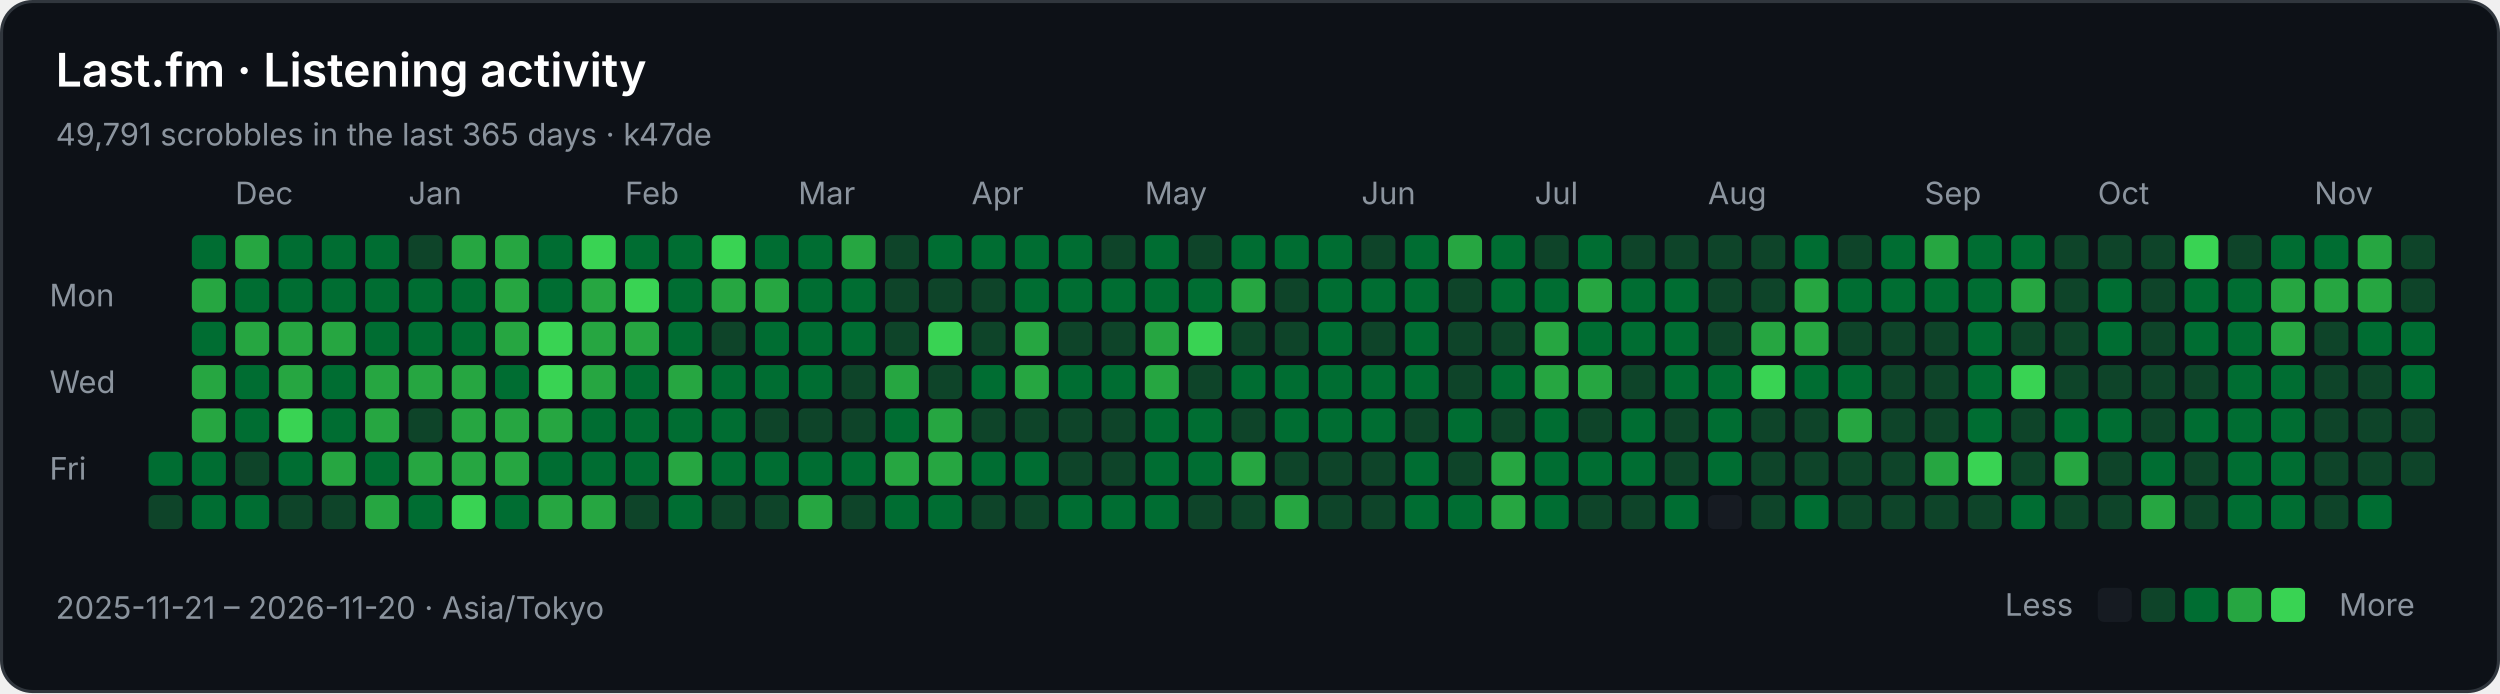
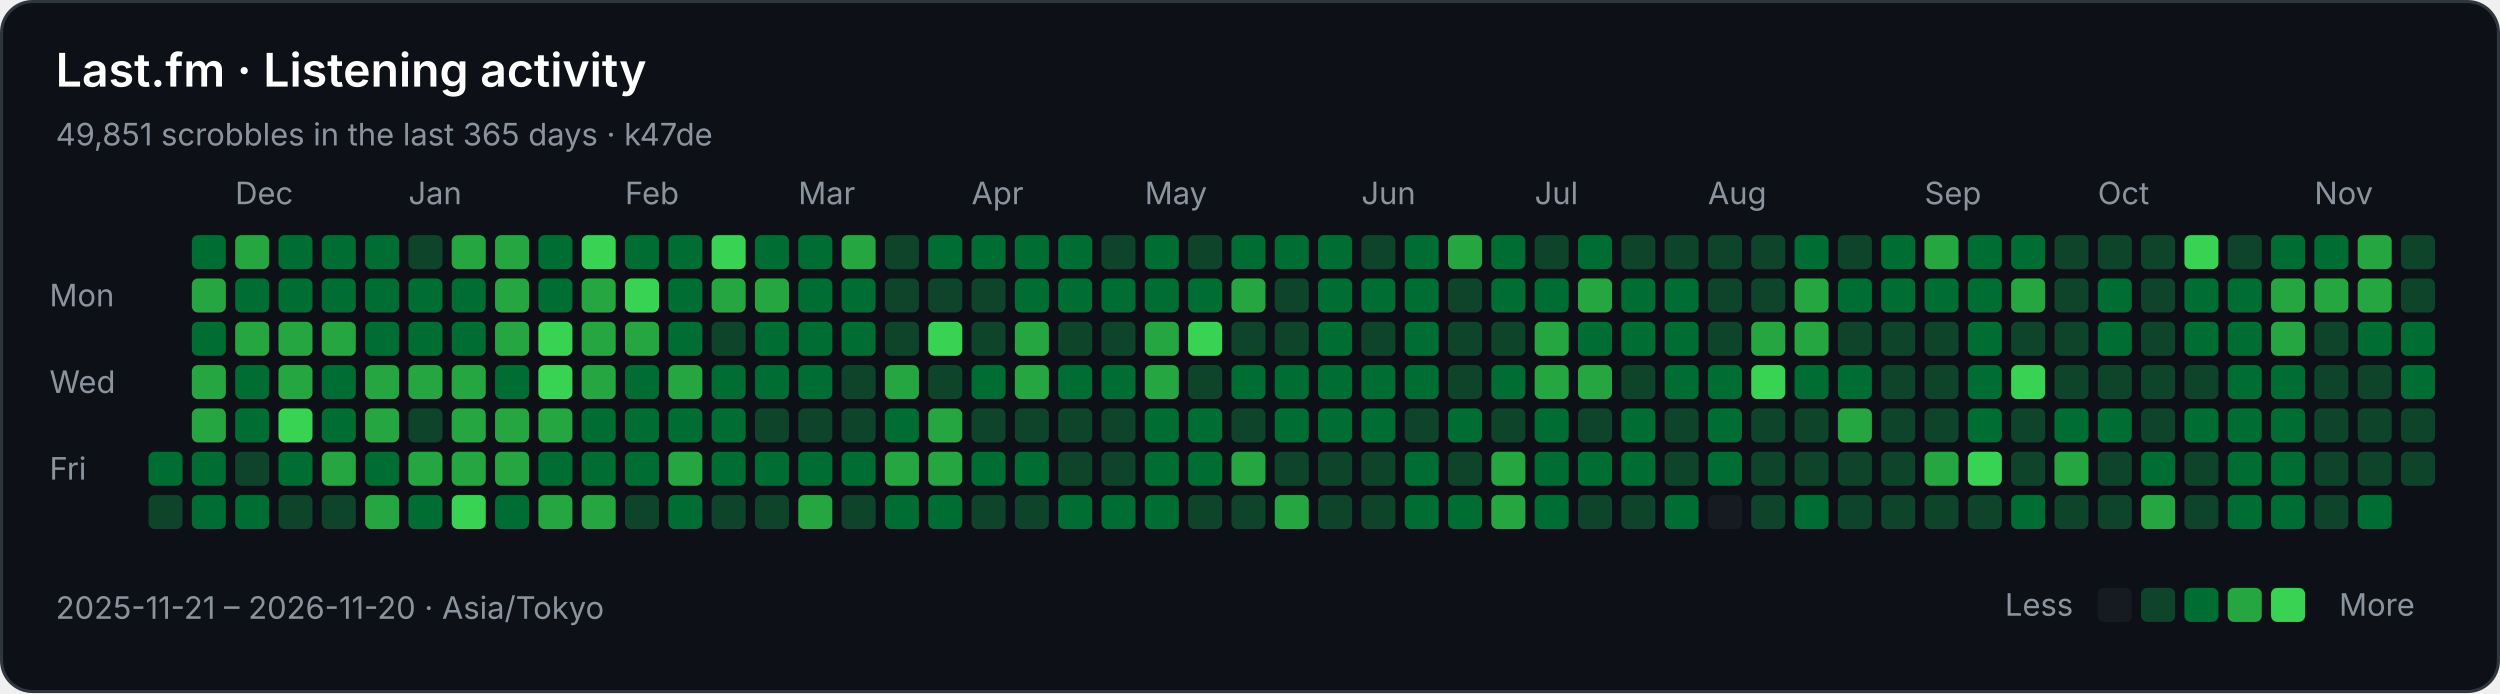
<svg xmlns="http://www.w3.org/2000/svg" width="808" height="224" viewBox="0 0 808 224" role="img" aria-labelledby="title description">
  <rect x="0.5" y="0.5" width="807" height="223" rx="10" fill="#0d1117" stroke="#30363d" />
  <g font-family="-apple-system,BlinkMacSystemFont,Segoe UI,sans-serif" font-size="10" fill="#8b949e">
    <text x="18" y="28" fill="#ffffff" font-size="15" font-weight="600">Last.fm · Listening activity</text>
-     <text x="18" y="47">49,791 scrobbles in the last 365 days · k47de</text>
+     <text x="18" y="47">49,851 scrobbles in the last 365 days · k47de</text>
    <text x="76" y="66">Dec</text>
    <text x="132" y="66">Jan</text>
    <text x="202" y="66">Feb</text>
    <text x="258" y="66">Mar</text>
    <text x="314" y="66">Apr</text>
    <text x="370" y="66">May</text>
    <text x="440" y="66">Jun</text>
    <text x="496" y="66">Jul</text>
    <text x="552" y="66">Aug</text>
    <text x="622" y="66">Sep</text>
    <text x="678" y="66">Oct</text>
    <text x="748" y="66">Nov</text>
    <text x="16" y="99">Mon</text>
    <text x="16" y="127">Wed</text>
    <text x="16" y="155">Fri</text>
    <rect x="48" y="146" width="11" height="11" rx="2" fill="#006d32" />
    <rect x="48" y="160" width="11" height="11" rx="2" fill="#0e4429" />
    <rect x="62" y="76" width="11" height="11" rx="2" fill="#006d32" />
    <rect x="62" y="90" width="11" height="11" rx="2" fill="#26a641" />
    <rect x="62" y="104" width="11" height="11" rx="2" fill="#006d32" />
    <rect x="62" y="118" width="11" height="11" rx="2" fill="#26a641" />
    <rect x="62" y="132" width="11" height="11" rx="2" fill="#26a641" />
    <rect x="62" y="146" width="11" height="11" rx="2" fill="#006d32" />
    <rect x="62" y="160" width="11" height="11" rx="2" fill="#006d32" />
    <rect x="76" y="76" width="11" height="11" rx="2" fill="#26a641" />
    <rect x="76" y="90" width="11" height="11" rx="2" fill="#006d32" />
    <rect x="76" y="104" width="11" height="11" rx="2" fill="#26a641" />
    <rect x="76" y="118" width="11" height="11" rx="2" fill="#006d32" />
    <rect x="76" y="132" width="11" height="11" rx="2" fill="#006d32" />
    <rect x="76" y="146" width="11" height="11" rx="2" fill="#0e4429" />
    <rect x="76" y="160" width="11" height="11" rx="2" fill="#006d32" />
    <rect x="90" y="76" width="11" height="11" rx="2" fill="#006d32" />
    <rect x="90" y="90" width="11" height="11" rx="2" fill="#006d32" />
    <rect x="90" y="104" width="11" height="11" rx="2" fill="#26a641" />
    <rect x="90" y="118" width="11" height="11" rx="2" fill="#26a641" />
    <rect x="90" y="132" width="11" height="11" rx="2" fill="#39d353" />
    <rect x="90" y="146" width="11" height="11" rx="2" fill="#006d32" />
    <rect x="90" y="160" width="11" height="11" rx="2" fill="#0e4429" />
    <rect x="104" y="76" width="11" height="11" rx="2" fill="#006d32" />
    <rect x="104" y="90" width="11" height="11" rx="2" fill="#006d32" />
    <rect x="104" y="104" width="11" height="11" rx="2" fill="#26a641" />
    <rect x="104" y="118" width="11" height="11" rx="2" fill="#006d32" />
    <rect x="104" y="132" width="11" height="11" rx="2" fill="#006d32" />
    <rect x="104" y="146" width="11" height="11" rx="2" fill="#26a641" />
    <rect x="104" y="160" width="11" height="11" rx="2" fill="#0e4429" />
    <rect x="118" y="76" width="11" height="11" rx="2" fill="#006d32" />
    <rect x="118" y="90" width="11" height="11" rx="2" fill="#006d32" />
    <rect x="118" y="104" width="11" height="11" rx="2" fill="#006d32" />
    <rect x="118" y="118" width="11" height="11" rx="2" fill="#26a641" />
    <rect x="118" y="132" width="11" height="11" rx="2" fill="#26a641" />
    <rect x="118" y="146" width="11" height="11" rx="2" fill="#006d32" />
    <rect x="118" y="160" width="11" height="11" rx="2" fill="#26a641" />
    <rect x="132" y="76" width="11" height="11" rx="2" fill="#0e4429" />
    <rect x="132" y="90" width="11" height="11" rx="2" fill="#006d32" />
    <rect x="132" y="104" width="11" height="11" rx="2" fill="#006d32" />
    <rect x="132" y="118" width="11" height="11" rx="2" fill="#26a641" />
    <rect x="132" y="132" width="11" height="11" rx="2" fill="#0e4429" />
    <rect x="132" y="146" width="11" height="11" rx="2" fill="#26a641" />
    <rect x="132" y="160" width="11" height="11" rx="2" fill="#006d32" />
    <rect x="146" y="76" width="11" height="11" rx="2" fill="#26a641" />
    <rect x="146" y="90" width="11" height="11" rx="2" fill="#006d32" />
    <rect x="146" y="104" width="11" height="11" rx="2" fill="#006d32" />
    <rect x="146" y="118" width="11" height="11" rx="2" fill="#26a641" />
    <rect x="146" y="132" width="11" height="11" rx="2" fill="#26a641" />
    <rect x="146" y="146" width="11" height="11" rx="2" fill="#26a641" />
    <rect x="146" y="160" width="11" height="11" rx="2" fill="#39d353" />
    <rect x="160" y="76" width="11" height="11" rx="2" fill="#26a641" />
    <rect x="160" y="90" width="11" height="11" rx="2" fill="#26a641" />
    <rect x="160" y="104" width="11" height="11" rx="2" fill="#26a641" />
    <rect x="160" y="118" width="11" height="11" rx="2" fill="#006d32" />
    <rect x="160" y="132" width="11" height="11" rx="2" fill="#26a641" />
    <rect x="160" y="146" width="11" height="11" rx="2" fill="#26a641" />
    <rect x="160" y="160" width="11" height="11" rx="2" fill="#006d32" />
    <rect x="174" y="76" width="11" height="11" rx="2" fill="#006d32" />
    <rect x="174" y="90" width="11" height="11" rx="2" fill="#006d32" />
    <rect x="174" y="104" width="11" height="11" rx="2" fill="#39d353" />
    <rect x="174" y="118" width="11" height="11" rx="2" fill="#39d353" />
    <rect x="174" y="132" width="11" height="11" rx="2" fill="#26a641" />
    <rect x="174" y="146" width="11" height="11" rx="2" fill="#006d32" />
    <rect x="174" y="160" width="11" height="11" rx="2" fill="#26a641" />
    <rect x="188" y="76" width="11" height="11" rx="2" fill="#39d353" />
    <rect x="188" y="90" width="11" height="11" rx="2" fill="#26a641" />
    <rect x="188" y="104" width="11" height="11" rx="2" fill="#26a641" />
    <rect x="188" y="118" width="11" height="11" rx="2" fill="#26a641" />
    <rect x="188" y="132" width="11" height="11" rx="2" fill="#006d32" />
    <rect x="188" y="146" width="11" height="11" rx="2" fill="#006d32" />
    <rect x="188" y="160" width="11" height="11" rx="2" fill="#26a641" />
    <rect x="202" y="76" width="11" height="11" rx="2" fill="#006d32" />
    <rect x="202" y="90" width="11" height="11" rx="2" fill="#39d353" />
    <rect x="202" y="104" width="11" height="11" rx="2" fill="#26a641" />
    <rect x="202" y="118" width="11" height="11" rx="2" fill="#006d32" />
    <rect x="202" y="132" width="11" height="11" rx="2" fill="#006d32" />
    <rect x="202" y="146" width="11" height="11" rx="2" fill="#006d32" />
    <rect x="202" y="160" width="11" height="11" rx="2" fill="#0e4429" />
    <rect x="216" y="76" width="11" height="11" rx="2" fill="#006d32" />
    <rect x="216" y="90" width="11" height="11" rx="2" fill="#006d32" />
    <rect x="216" y="104" width="11" height="11" rx="2" fill="#006d32" />
    <rect x="216" y="118" width="11" height="11" rx="2" fill="#26a641" />
    <rect x="216" y="132" width="11" height="11" rx="2" fill="#006d32" />
    <rect x="216" y="146" width="11" height="11" rx="2" fill="#26a641" />
    <rect x="216" y="160" width="11" height="11" rx="2" fill="#006d32" />
    <rect x="230" y="76" width="11" height="11" rx="2" fill="#39d353" />
    <rect x="230" y="90" width="11" height="11" rx="2" fill="#26a641" />
    <rect x="230" y="104" width="11" height="11" rx="2" fill="#0e4429" />
    <rect x="230" y="118" width="11" height="11" rx="2" fill="#006d32" />
    <rect x="230" y="132" width="11" height="11" rx="2" fill="#006d32" />
    <rect x="230" y="146" width="11" height="11" rx="2" fill="#006d32" />
    <rect x="230" y="160" width="11" height="11" rx="2" fill="#0e4429" />
    <rect x="244" y="76" width="11" height="11" rx="2" fill="#006d32" />
    <rect x="244" y="90" width="11" height="11" rx="2" fill="#26a641" />
    <rect x="244" y="104" width="11" height="11" rx="2" fill="#006d32" />
    <rect x="244" y="118" width="11" height="11" rx="2" fill="#006d32" />
    <rect x="244" y="132" width="11" height="11" rx="2" fill="#0e4429" />
    <rect x="244" y="146" width="11" height="11" rx="2" fill="#006d32" />
    <rect x="244" y="160" width="11" height="11" rx="2" fill="#0e4429" />
    <rect x="258" y="76" width="11" height="11" rx="2" fill="#006d32" />
    <rect x="258" y="90" width="11" height="11" rx="2" fill="#006d32" />
    <rect x="258" y="104" width="11" height="11" rx="2" fill="#006d32" />
    <rect x="258" y="118" width="11" height="11" rx="2" fill="#006d32" />
    <rect x="258" y="132" width="11" height="11" rx="2" fill="#0e4429" />
    <rect x="258" y="146" width="11" height="11" rx="2" fill="#006d32" />
    <rect x="258" y="160" width="11" height="11" rx="2" fill="#26a641" />
    <rect x="272" y="76" width="11" height="11" rx="2" fill="#26a641" />
    <rect x="272" y="90" width="11" height="11" rx="2" fill="#006d32" />
    <rect x="272" y="104" width="11" height="11" rx="2" fill="#006d32" />
    <rect x="272" y="118" width="11" height="11" rx="2" fill="#0e4429" />
    <rect x="272" y="132" width="11" height="11" rx="2" fill="#0e4429" />
    <rect x="272" y="146" width="11" height="11" rx="2" fill="#006d32" />
    <rect x="272" y="160" width="11" height="11" rx="2" fill="#0e4429" />
    <rect x="286" y="76" width="11" height="11" rx="2" fill="#0e4429" />
    <rect x="286" y="90" width="11" height="11" rx="2" fill="#0e4429" />
    <rect x="286" y="104" width="11" height="11" rx="2" fill="#0e4429" />
    <rect x="286" y="118" width="11" height="11" rx="2" fill="#26a641" />
    <rect x="286" y="132" width="11" height="11" rx="2" fill="#006d32" />
    <rect x="286" y="146" width="11" height="11" rx="2" fill="#26a641" />
    <rect x="286" y="160" width="11" height="11" rx="2" fill="#006d32" />
    <rect x="300" y="76" width="11" height="11" rx="2" fill="#006d32" />
    <rect x="300" y="90" width="11" height="11" rx="2" fill="#0e4429" />
    <rect x="300" y="104" width="11" height="11" rx="2" fill="#39d353" />
    <rect x="300" y="118" width="11" height="11" rx="2" fill="#0e4429" />
    <rect x="300" y="132" width="11" height="11" rx="2" fill="#26a641" />
    <rect x="300" y="146" width="11" height="11" rx="2" fill="#26a641" />
    <rect x="300" y="160" width="11" height="11" rx="2" fill="#006d32" />
    <rect x="314" y="76" width="11" height="11" rx="2" fill="#006d32" />
    <rect x="314" y="90" width="11" height="11" rx="2" fill="#0e4429" />
    <rect x="314" y="104" width="11" height="11" rx="2" fill="#0e4429" />
    <rect x="314" y="118" width="11" height="11" rx="2" fill="#006d32" />
    <rect x="314" y="132" width="11" height="11" rx="2" fill="#0e4429" />
    <rect x="314" y="146" width="11" height="11" rx="2" fill="#006d32" />
    <rect x="314" y="160" width="11" height="11" rx="2" fill="#0e4429" />
    <rect x="328" y="76" width="11" height="11" rx="2" fill="#006d32" />
    <rect x="328" y="90" width="11" height="11" rx="2" fill="#006d32" />
    <rect x="328" y="104" width="11" height="11" rx="2" fill="#26a641" />
    <rect x="328" y="118" width="11" height="11" rx="2" fill="#26a641" />
    <rect x="328" y="132" width="11" height="11" rx="2" fill="#0e4429" />
    <rect x="328" y="146" width="11" height="11" rx="2" fill="#006d32" />
    <rect x="328" y="160" width="11" height="11" rx="2" fill="#0e4429" />
    <rect x="342" y="76" width="11" height="11" rx="2" fill="#006d32" />
    <rect x="342" y="90" width="11" height="11" rx="2" fill="#006d32" />
    <rect x="342" y="104" width="11" height="11" rx="2" fill="#0e4429" />
    <rect x="342" y="118" width="11" height="11" rx="2" fill="#006d32" />
    <rect x="342" y="132" width="11" height="11" rx="2" fill="#0e4429" />
    <rect x="342" y="146" width="11" height="11" rx="2" fill="#0e4429" />
    <rect x="342" y="160" width="11" height="11" rx="2" fill="#006d32" />
    <rect x="356" y="76" width="11" height="11" rx="2" fill="#0e4429" />
    <rect x="356" y="90" width="11" height="11" rx="2" fill="#006d32" />
    <rect x="356" y="104" width="11" height="11" rx="2" fill="#0e4429" />
    <rect x="356" y="118" width="11" height="11" rx="2" fill="#006d32" />
    <rect x="356" y="132" width="11" height="11" rx="2" fill="#0e4429" />
    <rect x="356" y="146" width="11" height="11" rx="2" fill="#0e4429" />
    <rect x="356" y="160" width="11" height="11" rx="2" fill="#006d32" />
    <rect x="370" y="76" width="11" height="11" rx="2" fill="#006d32" />
    <rect x="370" y="90" width="11" height="11" rx="2" fill="#006d32" />
    <rect x="370" y="104" width="11" height="11" rx="2" fill="#26a641" />
    <rect x="370" y="118" width="11" height="11" rx="2" fill="#26a641" />
    <rect x="370" y="132" width="11" height="11" rx="2" fill="#006d32" />
    <rect x="370" y="146" width="11" height="11" rx="2" fill="#006d32" />
    <rect x="370" y="160" width="11" height="11" rx="2" fill="#006d32" />
    <rect x="384" y="76" width="11" height="11" rx="2" fill="#0e4429" />
    <rect x="384" y="90" width="11" height="11" rx="2" fill="#006d32" />
    <rect x="384" y="104" width="11" height="11" rx="2" fill="#39d353" />
    <rect x="384" y="118" width="11" height="11" rx="2" fill="#0e4429" />
    <rect x="384" y="132" width="11" height="11" rx="2" fill="#006d32" />
    <rect x="384" y="146" width="11" height="11" rx="2" fill="#006d32" />
    <rect x="384" y="160" width="11" height="11" rx="2" fill="#0e4429" />
    <rect x="398" y="76" width="11" height="11" rx="2" fill="#006d32" />
    <rect x="398" y="90" width="11" height="11" rx="2" fill="#26a641" />
    <rect x="398" y="104" width="11" height="11" rx="2" fill="#0e4429" />
    <rect x="398" y="118" width="11" height="11" rx="2" fill="#006d32" />
    <rect x="398" y="132" width="11" height="11" rx="2" fill="#0e4429" />
    <rect x="398" y="146" width="11" height="11" rx="2" fill="#26a641" />
    <rect x="398" y="160" width="11" height="11" rx="2" fill="#0e4429" />
    <rect x="412" y="76" width="11" height="11" rx="2" fill="#006d32" />
    <rect x="412" y="90" width="11" height="11" rx="2" fill="#0e4429" />
    <rect x="412" y="104" width="11" height="11" rx="2" fill="#0e4429" />
    <rect x="412" y="118" width="11" height="11" rx="2" fill="#006d32" />
    <rect x="412" y="132" width="11" height="11" rx="2" fill="#006d32" />
    <rect x="412" y="146" width="11" height="11" rx="2" fill="#0e4429" />
    <rect x="412" y="160" width="11" height="11" rx="2" fill="#26a641" />
    <rect x="426" y="76" width="11" height="11" rx="2" fill="#006d32" />
    <rect x="426" y="90" width="11" height="11" rx="2" fill="#006d32" />
    <rect x="426" y="104" width="11" height="11" rx="2" fill="#006d32" />
    <rect x="426" y="118" width="11" height="11" rx="2" fill="#006d32" />
    <rect x="426" y="132" width="11" height="11" rx="2" fill="#006d32" />
    <rect x="426" y="146" width="11" height="11" rx="2" fill="#0e4429" />
    <rect x="426" y="160" width="11" height="11" rx="2" fill="#0e4429" />
    <rect x="440" y="76" width="11" height="11" rx="2" fill="#0e4429" />
    <rect x="440" y="90" width="11" height="11" rx="2" fill="#006d32" />
    <rect x="440" y="104" width="11" height="11" rx="2" fill="#0e4429" />
    <rect x="440" y="118" width="11" height="11" rx="2" fill="#006d32" />
    <rect x="440" y="132" width="11" height="11" rx="2" fill="#006d32" />
    <rect x="440" y="146" width="11" height="11" rx="2" fill="#0e4429" />
    <rect x="440" y="160" width="11" height="11" rx="2" fill="#0e4429" />
    <rect x="454" y="76" width="11" height="11" rx="2" fill="#006d32" />
    <rect x="454" y="90" width="11" height="11" rx="2" fill="#006d32" />
    <rect x="454" y="104" width="11" height="11" rx="2" fill="#006d32" />
    <rect x="454" y="118" width="11" height="11" rx="2" fill="#006d32" />
    <rect x="454" y="132" width="11" height="11" rx="2" fill="#0e4429" />
    <rect x="454" y="146" width="11" height="11" rx="2" fill="#006d32" />
    <rect x="454" y="160" width="11" height="11" rx="2" fill="#006d32" />
    <rect x="468" y="76" width="11" height="11" rx="2" fill="#26a641" />
    <rect x="468" y="90" width="11" height="11" rx="2" fill="#0e4429" />
    <rect x="468" y="104" width="11" height="11" rx="2" fill="#0e4429" />
    <rect x="468" y="118" width="11" height="11" rx="2" fill="#0e4429" />
    <rect x="468" y="132" width="11" height="11" rx="2" fill="#006d32" />
    <rect x="468" y="146" width="11" height="11" rx="2" fill="#0e4429" />
    <rect x="468" y="160" width="11" height="11" rx="2" fill="#006d32" />
    <rect x="482" y="76" width="11" height="11" rx="2" fill="#006d32" />
    <rect x="482" y="90" width="11" height="11" rx="2" fill="#006d32" />
    <rect x="482" y="104" width="11" height="11" rx="2" fill="#0e4429" />
    <rect x="482" y="118" width="11" height="11" rx="2" fill="#006d32" />
    <rect x="482" y="132" width="11" height="11" rx="2" fill="#0e4429" />
    <rect x="482" y="146" width="11" height="11" rx="2" fill="#26a641" />
    <rect x="482" y="160" width="11" height="11" rx="2" fill="#26a641" />
    <rect x="496" y="76" width="11" height="11" rx="2" fill="#0e4429" />
    <rect x="496" y="90" width="11" height="11" rx="2" fill="#006d32" />
    <rect x="496" y="104" width="11" height="11" rx="2" fill="#26a641" />
    <rect x="496" y="118" width="11" height="11" rx="2" fill="#26a641" />
    <rect x="496" y="132" width="11" height="11" rx="2" fill="#006d32" />
    <rect x="496" y="146" width="11" height="11" rx="2" fill="#006d32" />
    <rect x="496" y="160" width="11" height="11" rx="2" fill="#006d32" />
    <rect x="510" y="76" width="11" height="11" rx="2" fill="#006d32" />
    <rect x="510" y="90" width="11" height="11" rx="2" fill="#26a641" />
    <rect x="510" y="104" width="11" height="11" rx="2" fill="#006d32" />
    <rect x="510" y="118" width="11" height="11" rx="2" fill="#26a641" />
    <rect x="510" y="132" width="11" height="11" rx="2" fill="#0e4429" />
    <rect x="510" y="146" width="11" height="11" rx="2" fill="#006d32" />
    <rect x="510" y="160" width="11" height="11" rx="2" fill="#0e4429" />
    <rect x="524" y="76" width="11" height="11" rx="2" fill="#0e4429" />
    <rect x="524" y="90" width="11" height="11" rx="2" fill="#006d32" />
    <rect x="524" y="104" width="11" height="11" rx="2" fill="#006d32" />
    <rect x="524" y="118" width="11" height="11" rx="2" fill="#0e4429" />
    <rect x="524" y="132" width="11" height="11" rx="2" fill="#006d32" />
    <rect x="524" y="146" width="11" height="11" rx="2" fill="#006d32" />
    <rect x="524" y="160" width="11" height="11" rx="2" fill="#0e4429" />
    <rect x="538" y="76" width="11" height="11" rx="2" fill="#0e4429" />
    <rect x="538" y="90" width="11" height="11" rx="2" fill="#006d32" />
    <rect x="538" y="104" width="11" height="11" rx="2" fill="#006d32" />
    <rect x="538" y="118" width="11" height="11" rx="2" fill="#006d32" />
    <rect x="538" y="132" width="11" height="11" rx="2" fill="#0e4429" />
    <rect x="538" y="146" width="11" height="11" rx="2" fill="#0e4429" />
    <rect x="538" y="160" width="11" height="11" rx="2" fill="#006d32" />
    <rect x="552" y="76" width="11" height="11" rx="2" fill="#0e4429" />
    <rect x="552" y="90" width="11" height="11" rx="2" fill="#0e4429" />
    <rect x="552" y="104" width="11" height="11" rx="2" fill="#0e4429" />
    <rect x="552" y="118" width="11" height="11" rx="2" fill="#006d32" />
    <rect x="552" y="132" width="11" height="11" rx="2" fill="#006d32" />
    <rect x="552" y="146" width="11" height="11" rx="2" fill="#006d32" />
    <rect x="552" y="160" width="11" height="11" rx="2" fill="#161b22" />
    <rect x="566" y="76" width="11" height="11" rx="2" fill="#0e4429" />
    <rect x="566" y="90" width="11" height="11" rx="2" fill="#0e4429" />
    <rect x="566" y="104" width="11" height="11" rx="2" fill="#26a641" />
    <rect x="566" y="118" width="11" height="11" rx="2" fill="#39d353" />
    <rect x="566" y="132" width="11" height="11" rx="2" fill="#0e4429" />
    <rect x="566" y="146" width="11" height="11" rx="2" fill="#0e4429" />
    <rect x="566" y="160" width="11" height="11" rx="2" fill="#0e4429" />
    <rect x="580" y="76" width="11" height="11" rx="2" fill="#006d32" />
    <rect x="580" y="90" width="11" height="11" rx="2" fill="#26a641" />
    <rect x="580" y="104" width="11" height="11" rx="2" fill="#26a641" />
    <rect x="580" y="118" width="11" height="11" rx="2" fill="#006d32" />
    <rect x="580" y="132" width="11" height="11" rx="2" fill="#0e4429" />
    <rect x="580" y="146" width="11" height="11" rx="2" fill="#0e4429" />
    <rect x="580" y="160" width="11" height="11" rx="2" fill="#006d32" />
    <rect x="594" y="76" width="11" height="11" rx="2" fill="#0e4429" />
    <rect x="594" y="90" width="11" height="11" rx="2" fill="#006d32" />
    <rect x="594" y="104" width="11" height="11" rx="2" fill="#0e4429" />
    <rect x="594" y="118" width="11" height="11" rx="2" fill="#006d32" />
    <rect x="594" y="132" width="11" height="11" rx="2" fill="#26a641" />
    <rect x="594" y="146" width="11" height="11" rx="2" fill="#0e4429" />
    <rect x="594" y="160" width="11" height="11" rx="2" fill="#0e4429" />
    <rect x="608" y="76" width="11" height="11" rx="2" fill="#006d32" />
    <rect x="608" y="90" width="11" height="11" rx="2" fill="#006d32" />
    <rect x="608" y="104" width="11" height="11" rx="2" fill="#0e4429" />
    <rect x="608" y="118" width="11" height="11" rx="2" fill="#0e4429" />
    <rect x="608" y="132" width="11" height="11" rx="2" fill="#0e4429" />
    <rect x="608" y="146" width="11" height="11" rx="2" fill="#0e4429" />
    <rect x="608" y="160" width="11" height="11" rx="2" fill="#0e4429" />
    <rect x="622" y="76" width="11" height="11" rx="2" fill="#26a641" />
    <rect x="622" y="90" width="11" height="11" rx="2" fill="#006d32" />
    <rect x="622" y="104" width="11" height="11" rx="2" fill="#0e4429" />
    <rect x="622" y="118" width="11" height="11" rx="2" fill="#0e4429" />
    <rect x="622" y="132" width="11" height="11" rx="2" fill="#0e4429" />
    <rect x="622" y="146" width="11" height="11" rx="2" fill="#26a641" />
    <rect x="622" y="160" width="11" height="11" rx="2" fill="#0e4429" />
    <rect x="636" y="76" width="11" height="11" rx="2" fill="#006d32" />
    <rect x="636" y="90" width="11" height="11" rx="2" fill="#006d32" />
    <rect x="636" y="104" width="11" height="11" rx="2" fill="#006d32" />
    <rect x="636" y="118" width="11" height="11" rx="2" fill="#006d32" />
    <rect x="636" y="132" width="11" height="11" rx="2" fill="#006d32" />
    <rect x="636" y="146" width="11" height="11" rx="2" fill="#39d353" />
    <rect x="636" y="160" width="11" height="11" rx="2" fill="#0e4429" />
    <rect x="650" y="76" width="11" height="11" rx="2" fill="#006d32" />
    <rect x="650" y="90" width="11" height="11" rx="2" fill="#26a641" />
    <rect x="650" y="104" width="11" height="11" rx="2" fill="#0e4429" />
    <rect x="650" y="118" width="11" height="11" rx="2" fill="#39d353" />
    <rect x="650" y="132" width="11" height="11" rx="2" fill="#0e4429" />
    <rect x="650" y="146" width="11" height="11" rx="2" fill="#0e4429" />
    <rect x="650" y="160" width="11" height="11" rx="2" fill="#006d32" />
    <rect x="664" y="76" width="11" height="11" rx="2" fill="#0e4429" />
    <rect x="664" y="90" width="11" height="11" rx="2" fill="#0e4429" />
    <rect x="664" y="104" width="11" height="11" rx="2" fill="#0e4429" />
    <rect x="664" y="118" width="11" height="11" rx="2" fill="#0e4429" />
    <rect x="664" y="132" width="11" height="11" rx="2" fill="#006d32" />
    <rect x="664" y="146" width="11" height="11" rx="2" fill="#26a641" />
    <rect x="664" y="160" width="11" height="11" rx="2" fill="#0e4429" />
    <rect x="678" y="76" width="11" height="11" rx="2" fill="#0e4429" />
    <rect x="678" y="90" width="11" height="11" rx="2" fill="#006d32" />
    <rect x="678" y="104" width="11" height="11" rx="2" fill="#006d32" />
    <rect x="678" y="118" width="11" height="11" rx="2" fill="#0e4429" />
    <rect x="678" y="132" width="11" height="11" rx="2" fill="#006d32" />
    <rect x="678" y="146" width="11" height="11" rx="2" fill="#0e4429" />
    <rect x="678" y="160" width="11" height="11" rx="2" fill="#0e4429" />
    <rect x="692" y="76" width="11" height="11" rx="2" fill="#0e4429" />
    <rect x="692" y="90" width="11" height="11" rx="2" fill="#0e4429" />
    <rect x="692" y="104" width="11" height="11" rx="2" fill="#0e4429" />
    <rect x="692" y="118" width="11" height="11" rx="2" fill="#0e4429" />
    <rect x="692" y="132" width="11" height="11" rx="2" fill="#0e4429" />
    <rect x="692" y="146" width="11" height="11" rx="2" fill="#006d32" />
    <rect x="692" y="160" width="11" height="11" rx="2" fill="#26a641" />
    <rect x="706" y="76" width="11" height="11" rx="2" fill="#39d353" />
    <rect x="706" y="90" width="11" height="11" rx="2" fill="#006d32" />
    <rect x="706" y="104" width="11" height="11" rx="2" fill="#006d32" />
    <rect x="706" y="118" width="11" height="11" rx="2" fill="#0e4429" />
    <rect x="706" y="132" width="11" height="11" rx="2" fill="#006d32" />
    <rect x="706" y="146" width="11" height="11" rx="2" fill="#0e4429" />
    <rect x="706" y="160" width="11" height="11" rx="2" fill="#0e4429" />
    <rect x="720" y="76" width="11" height="11" rx="2" fill="#0e4429" />
    <rect x="720" y="90" width="11" height="11" rx="2" fill="#006d32" />
    <rect x="720" y="104" width="11" height="11" rx="2" fill="#006d32" />
    <rect x="720" y="118" width="11" height="11" rx="2" fill="#006d32" />
    <rect x="720" y="132" width="11" height="11" rx="2" fill="#006d32" />
    <rect x="720" y="146" width="11" height="11" rx="2" fill="#006d32" />
    <rect x="720" y="160" width="11" height="11" rx="2" fill="#006d32" />
    <rect x="734" y="76" width="11" height="11" rx="2" fill="#006d32" />
    <rect x="734" y="90" width="11" height="11" rx="2" fill="#26a641" />
    <rect x="734" y="104" width="11" height="11" rx="2" fill="#26a641" />
    <rect x="734" y="118" width="11" height="11" rx="2" fill="#006d32" />
    <rect x="734" y="132" width="11" height="11" rx="2" fill="#006d32" />
    <rect x="734" y="146" width="11" height="11" rx="2" fill="#006d32" />
    <rect x="734" y="160" width="11" height="11" rx="2" fill="#006d32" />
    <rect x="748" y="76" width="11" height="11" rx="2" fill="#006d32" />
    <rect x="748" y="90" width="11" height="11" rx="2" fill="#26a641" />
    <rect x="748" y="104" width="11" height="11" rx="2" fill="#0e4429" />
    <rect x="748" y="118" width="11" height="11" rx="2" fill="#0e4429" />
    <rect x="748" y="132" width="11" height="11" rx="2" fill="#0e4429" />
    <rect x="748" y="146" width="11" height="11" rx="2" fill="#0e4429" />
    <rect x="748" y="160" width="11" height="11" rx="2" fill="#0e4429" />
    <rect x="762" y="76" width="11" height="11" rx="2" fill="#26a641" />
    <rect x="762" y="90" width="11" height="11" rx="2" fill="#26a641" />
    <rect x="762" y="104" width="11" height="11" rx="2" fill="#006d32" />
    <rect x="762" y="118" width="11" height="11" rx="2" fill="#0e4429" />
    <rect x="762" y="132" width="11" height="11" rx="2" fill="#0e4429" />
    <rect x="762" y="146" width="11" height="11" rx="2" fill="#0e4429" />
    <rect x="762" y="160" width="11" height="11" rx="2" fill="#006d32" />
    <rect x="776" y="76" width="11" height="11" rx="2" fill="#0e4429" />
    <rect x="776" y="90" width="11" height="11" rx="2" fill="#0e4429" />
    <rect x="776" y="104" width="11" height="11" rx="2" fill="#006d32" />
    <rect x="776" y="118" width="11" height="11" rx="2" fill="#006d32" />
    <rect x="776" y="132" width="11" height="11" rx="2" fill="#0e4429" />
    <rect x="776" y="146" width="11" height="11" rx="2" fill="#0e4429" />
    <text x="18" y="200">2025-11-21 – 2026-11-20 · Asia/Tokyo</text>
    <text x="648" y="199">Less</text>
    <rect x="678" y="190" width="11" height="11" rx="2" fill="#161b22" />
    <rect x="692" y="190" width="11" height="11" rx="2" fill="#0e4429" />
    <rect x="706" y="190" width="11" height="11" rx="2" fill="#006d32" />
    <rect x="720" y="190" width="11" height="11" rx="2" fill="#26a641" />
    <rect x="734" y="190" width="11" height="11" rx="2" fill="#39d353" />
    <text x="756" y="199">More</text>
  </g>
</svg>
